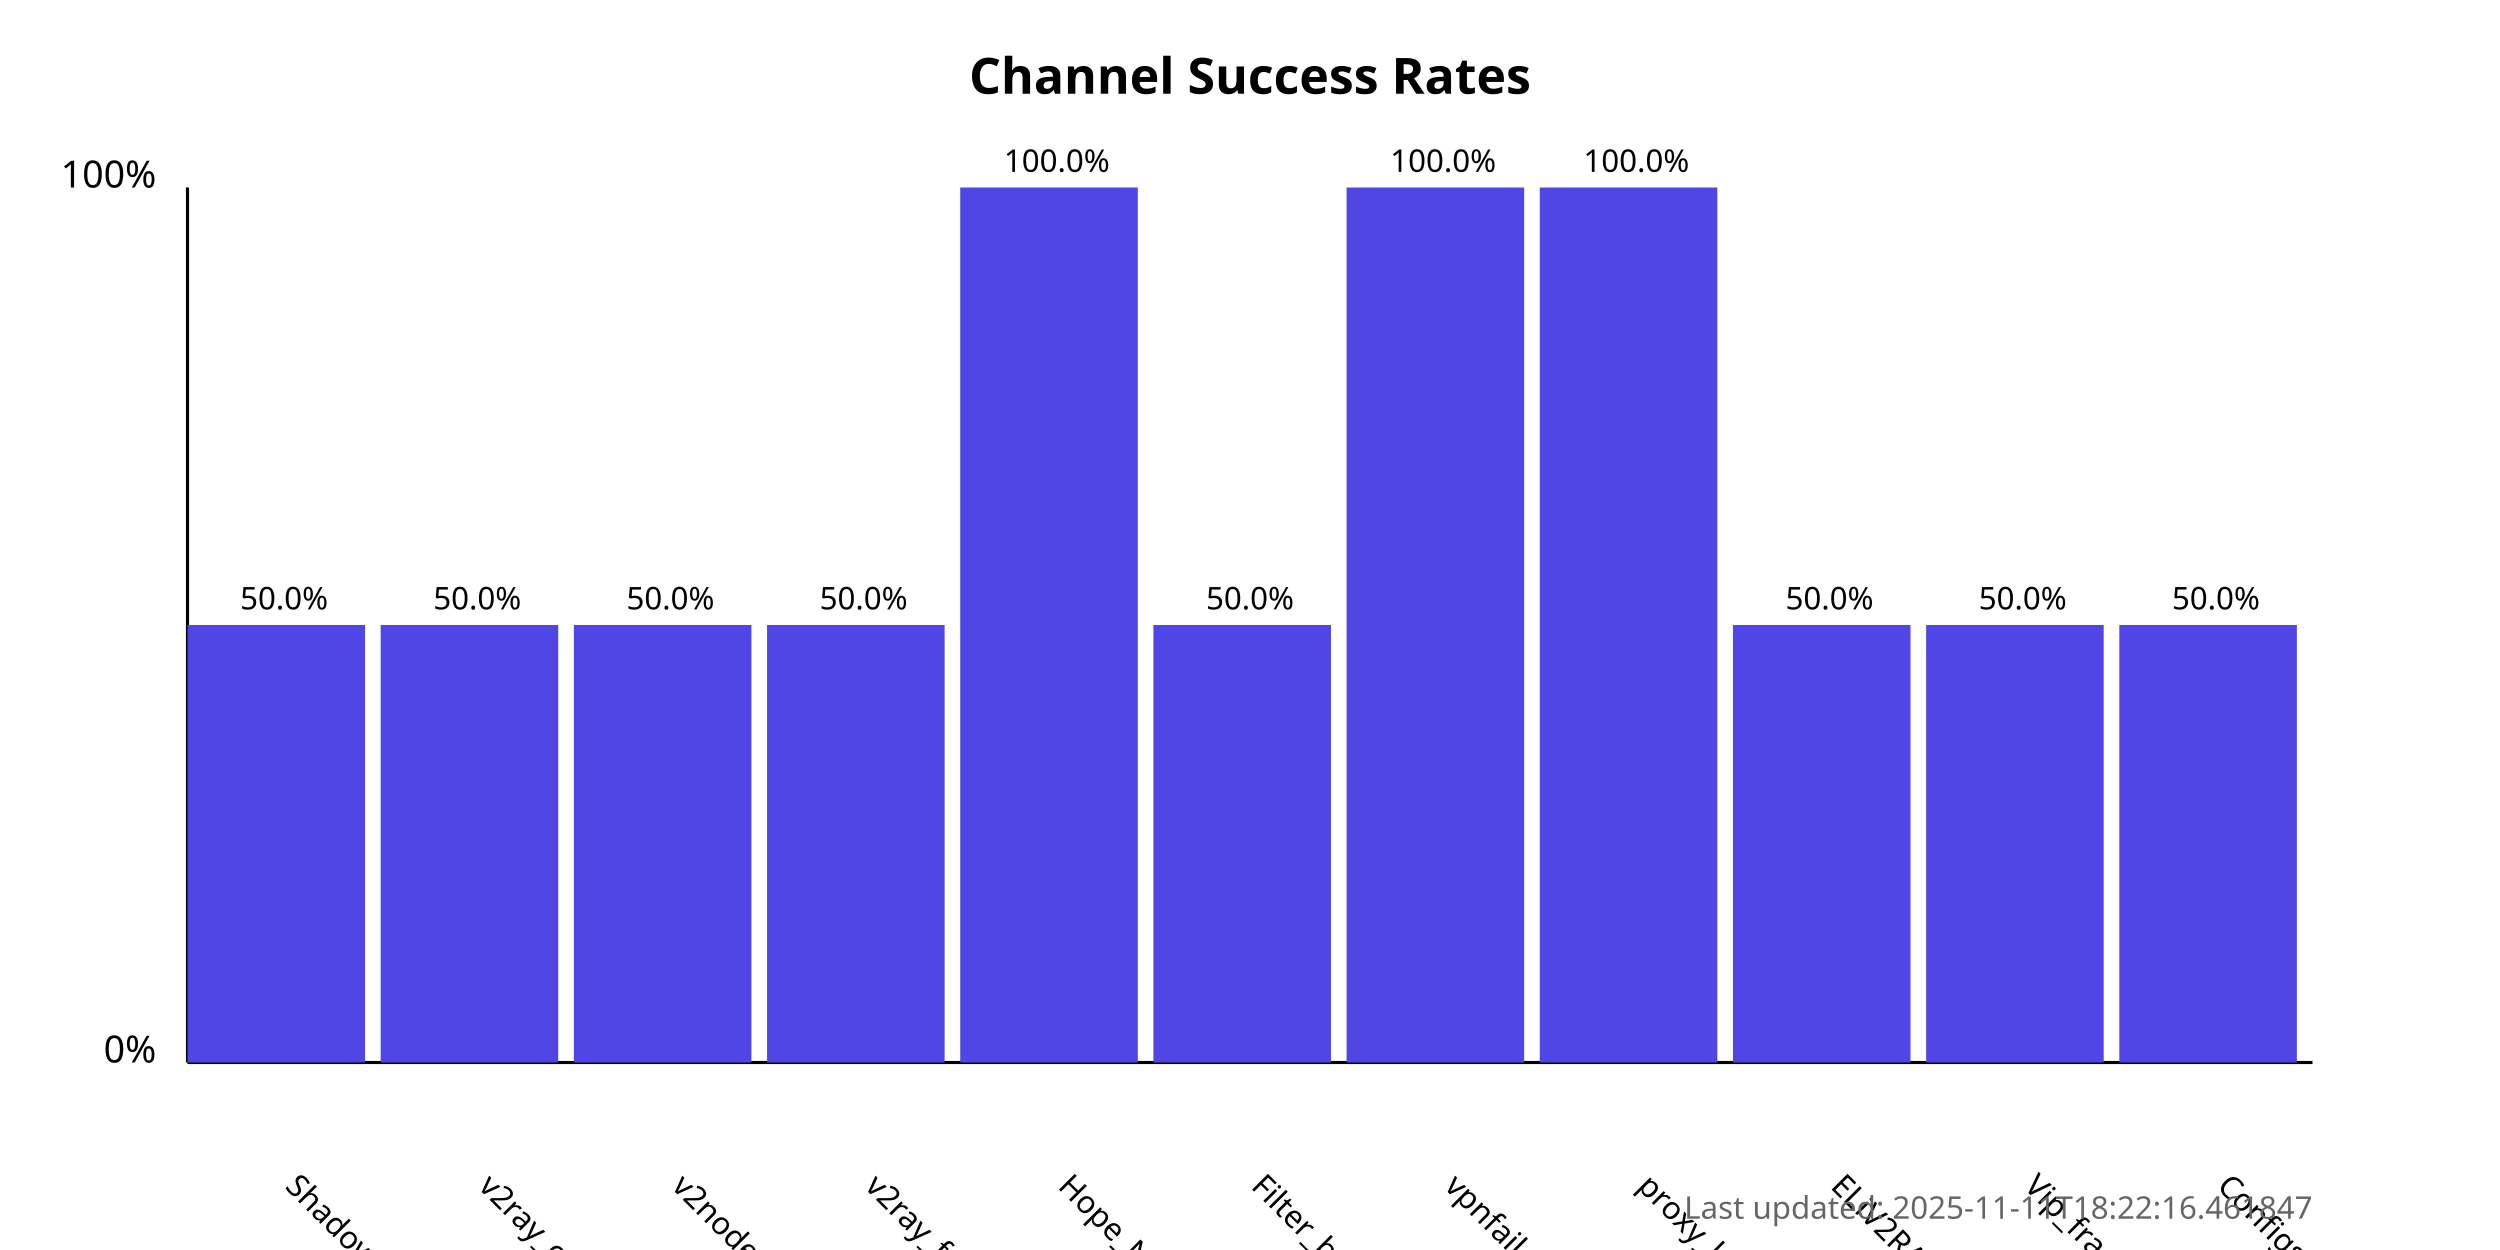
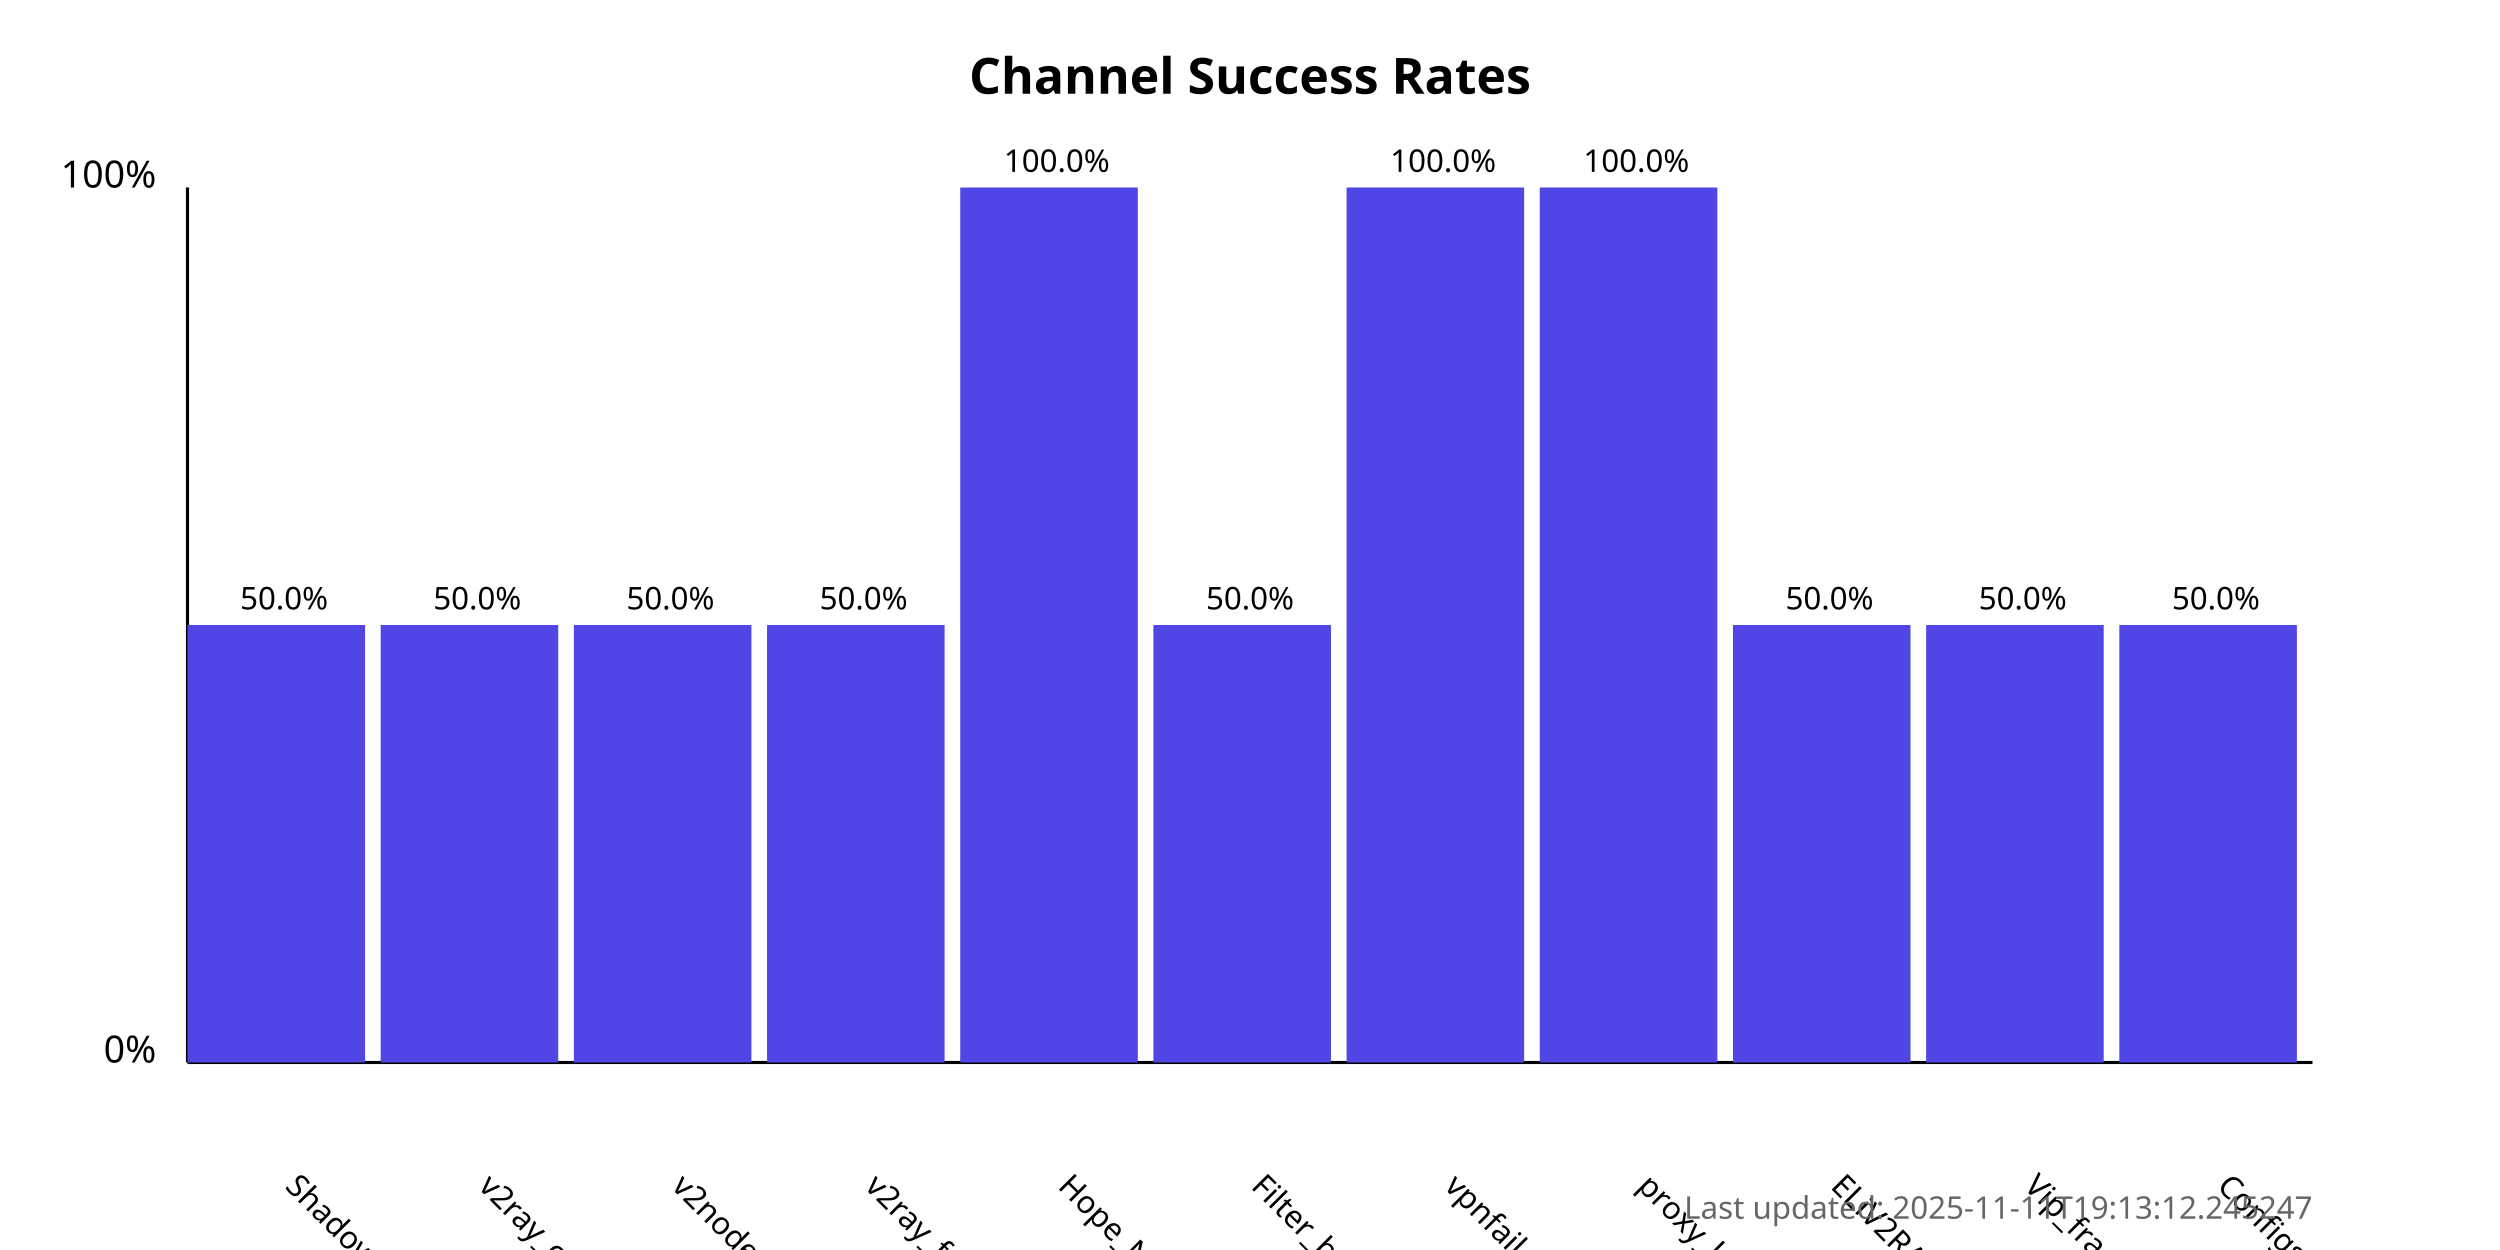
<svg xmlns="http://www.w3.org/2000/svg" width="800" height="400">
  <style>
            .chart-title { font: bold 16px sans-serif; }
            .axis-label { font: 12px sans-serif; }
            .tick-label { font: 10px sans-serif; }
            .bar { fill: #4f46e5; }
            .bar:hover { fill: #6366f1; }
            .timestamp { font: 10px sans-serif; fill: #666; }
        </style>
  <text x="400.0" y="30" text-anchor="middle" class="chart-title">
            Channel Success Rates
        </text>
  <line x1="60" y1="340" x2="60" y2="60" stroke="black" stroke-width="1" />
  <line x1="60" y1="340" x2="740" y2="340" stroke="black" stroke-width="1" />
  <text x="50" y="340" text-anchor="end" class="axis-label">0%</text>
  <text x="50" y="60" text-anchor="end" class="axis-label">100%</text>
  <g>
    <rect x="60" y="200.0" width="56.818" height="140.0" class="bar" />
    <text x="90.909" y="380" transform="rotate(45, 90.90909, 380)" text-anchor="start" class="tick-label">
                ShadowProxy66
            </text>
    <text x="90.909" y="195.0" text-anchor="middle" class="tick-label">
                50.0%
            </text>
  </g>
  <g>
    <rect x="121.818" y="200.0" width="56.818" height="140.0" class="bar" />
    <text x="152.727" y="380" transform="rotate(45, 152.7273, 380)" text-anchor="start" class="tick-label">
                v2ray_configs_pool
            </text>
    <text x="152.727" y="195.0" text-anchor="middle" class="tick-label">
                50.0%
            </text>
  </g>
  <g>
    <rect x="183.636" y="200.0" width="56.818" height="140.0" class="bar" />
    <text x="214.545" y="380" transform="rotate(45, 214.5455, 380)" text-anchor="start" class="tick-label">
                v2nodes
            </text>
    <text x="214.545" y="195.0" text-anchor="middle" class="tick-label">
                50.0%
            </text>
  </g>
  <g>
    <rect x="245.455" y="200.0" width="56.818" height="140.0" class="bar" />
    <text x="276.364" y="380" transform="rotate(45, 276.3636, 380)" text-anchor="start" class="tick-label">
                v2ray_free_conf
            </text>
    <text x="276.364" y="195.0" text-anchor="middle" class="tick-label">
                50.0%
            </text>
  </g>
  <g>
    <rect x="307.273" y="60.0" width="56.818" height="280.0" class="bar" />
    <text x="338.182" y="380" transform="rotate(45, 338.1818, 380)" text-anchor="start" class="tick-label">
                Hope_Net
            </text>
    <text x="338.182" y="55.0" text-anchor="middle" class="tick-label">
                100.0%
            </text>
  </g>
  <g>
    <rect x="369.091" y="200.0" width="56.818" height="140.0" class="bar" />
    <text x="400.0" y="380" transform="rotate(45, 400.0, 380)" text-anchor="start" class="tick-label">
                Filter_breaker
            </text>
    <text x="400.0" y="195.0" text-anchor="middle" class="tick-label">
                50.0%
            </text>
  </g>
  <g>
    <rect x="430.909" y="60.0" width="56.818" height="280.0" class="bar" />
    <text x="461.818" y="380" transform="rotate(45, 461.8182, 380)" text-anchor="start" class="tick-label">
                vpnfail_vless
            </text>
    <text x="461.818" y="55.0" text-anchor="middle" class="tick-label">
                100.0%
            </text>
  </g>
  <g>
    <rect x="492.727" y="60.0" width="56.818" height="280.0" class="bar" />
    <text x="523.636" y="380" transform="rotate(45, 523.6364, 380)" text-anchor="start" class="tick-label">
                proxy_kafee
            </text>
    <text x="523.636" y="55.0" text-anchor="middle" class="tick-label">
                100.0%
            </text>
  </g>
  <g>
    <rect x="554.545" y="200.0" width="56.818" height="140.0" class="bar" />
    <text x="585.455" y="380" transform="rotate(45, 585.4545, 380)" text-anchor="start" class="tick-label">
                ELiV2RAY
            </text>
    <text x="585.455" y="195.0" text-anchor="middle" class="tick-label">
                50.0%
            </text>
  </g>
  <g>
    <rect x="616.364" y="200.0" width="56.818" height="140.0" class="bar" />
    <text x="647.273" y="380" transform="rotate(45, 647.2727, 380)" text-anchor="start" class="tick-label">
                Vip_fragment_v2ray
            </text>
    <text x="647.273" y="195.0" text-anchor="middle" class="tick-label">
                50.0%
            </text>
  </g>
  <g>
    <rect x="678.182" y="200.0" width="56.818" height="140.0" class="bar" />
    <text x="709.091" y="380" transform="rotate(45, 709.0909, 380)" text-anchor="start" class="tick-label">
                ConfigsHubPlus
            </text>
    <text x="709.091" y="195.0" text-anchor="middle" class="tick-label">
                50.0%
            </text>
  </g>
  <text x="740" y="390" text-anchor="end" class="timestamp">
-             Last updated: 2025-11-11T18:22:16.461847
+             Last updated: 2025-11-11T19:13:12.245247
        </text>
</svg>
